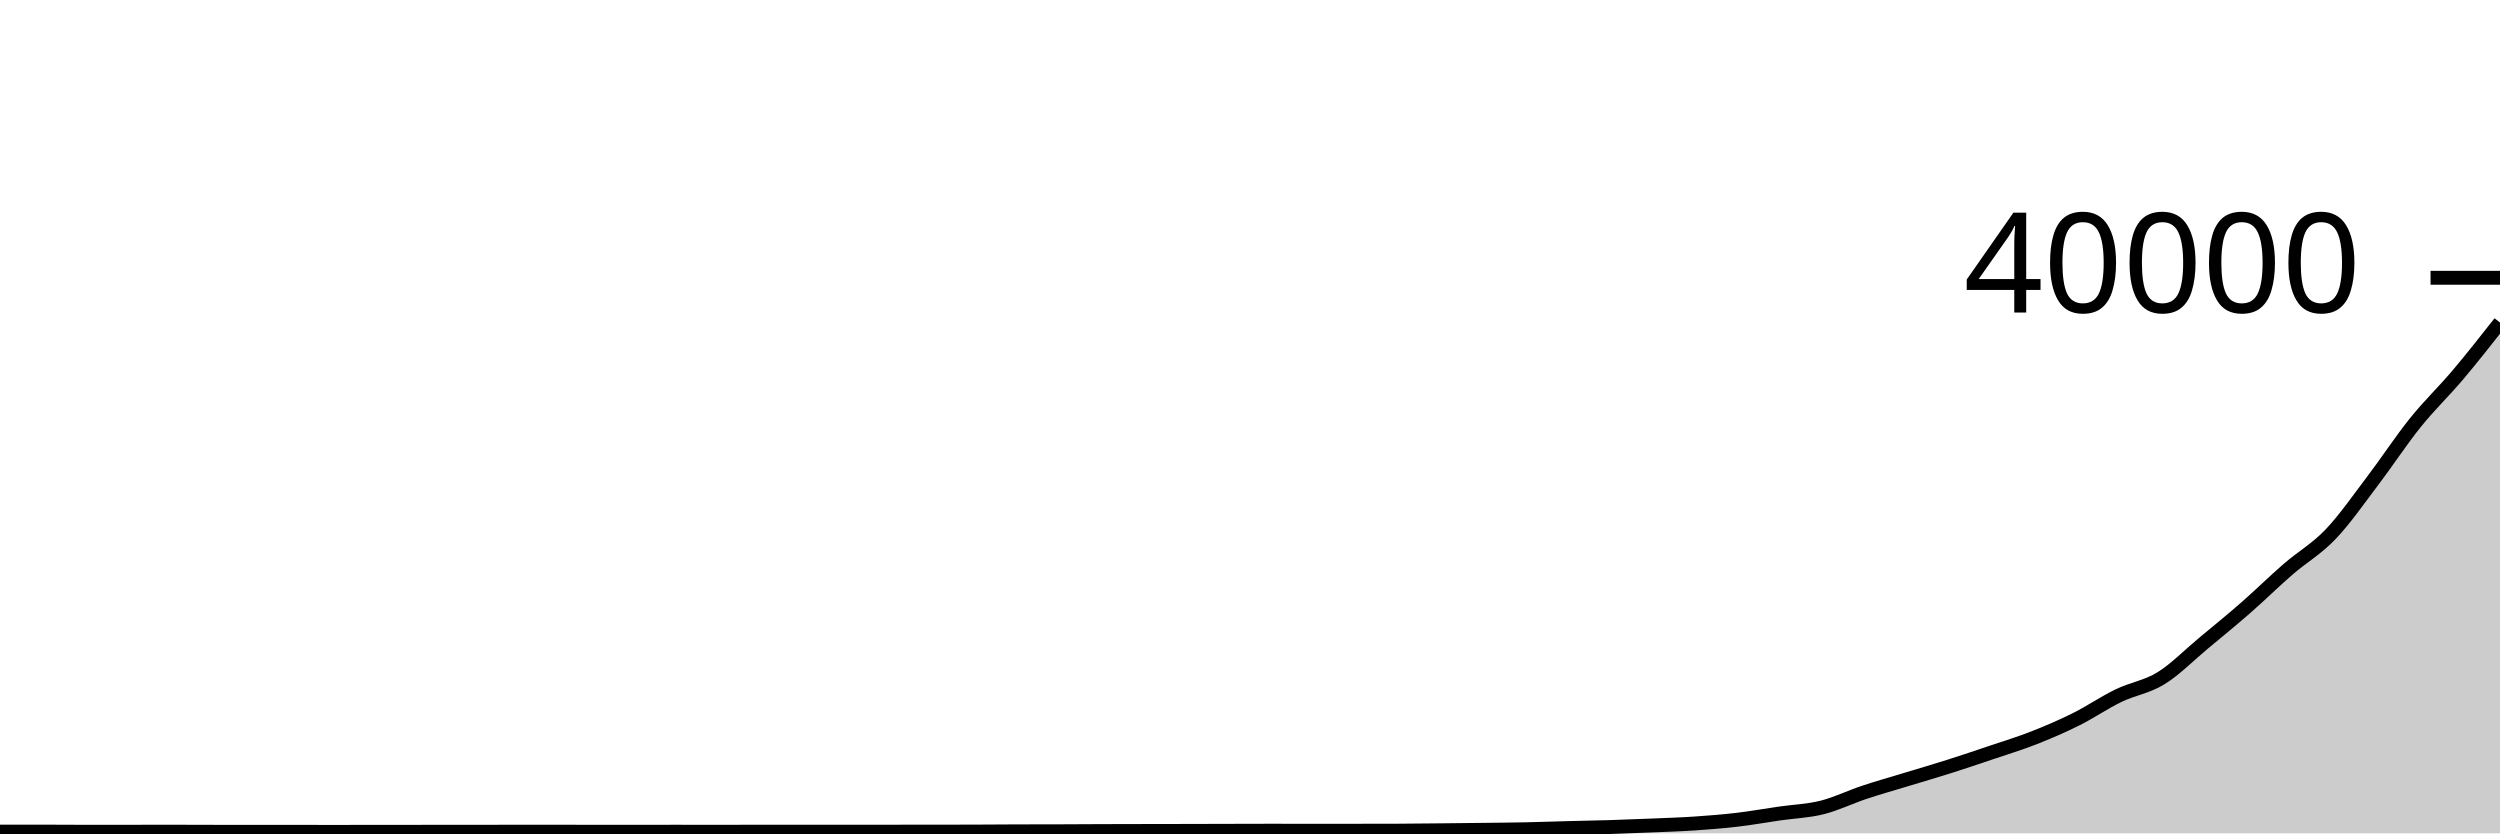
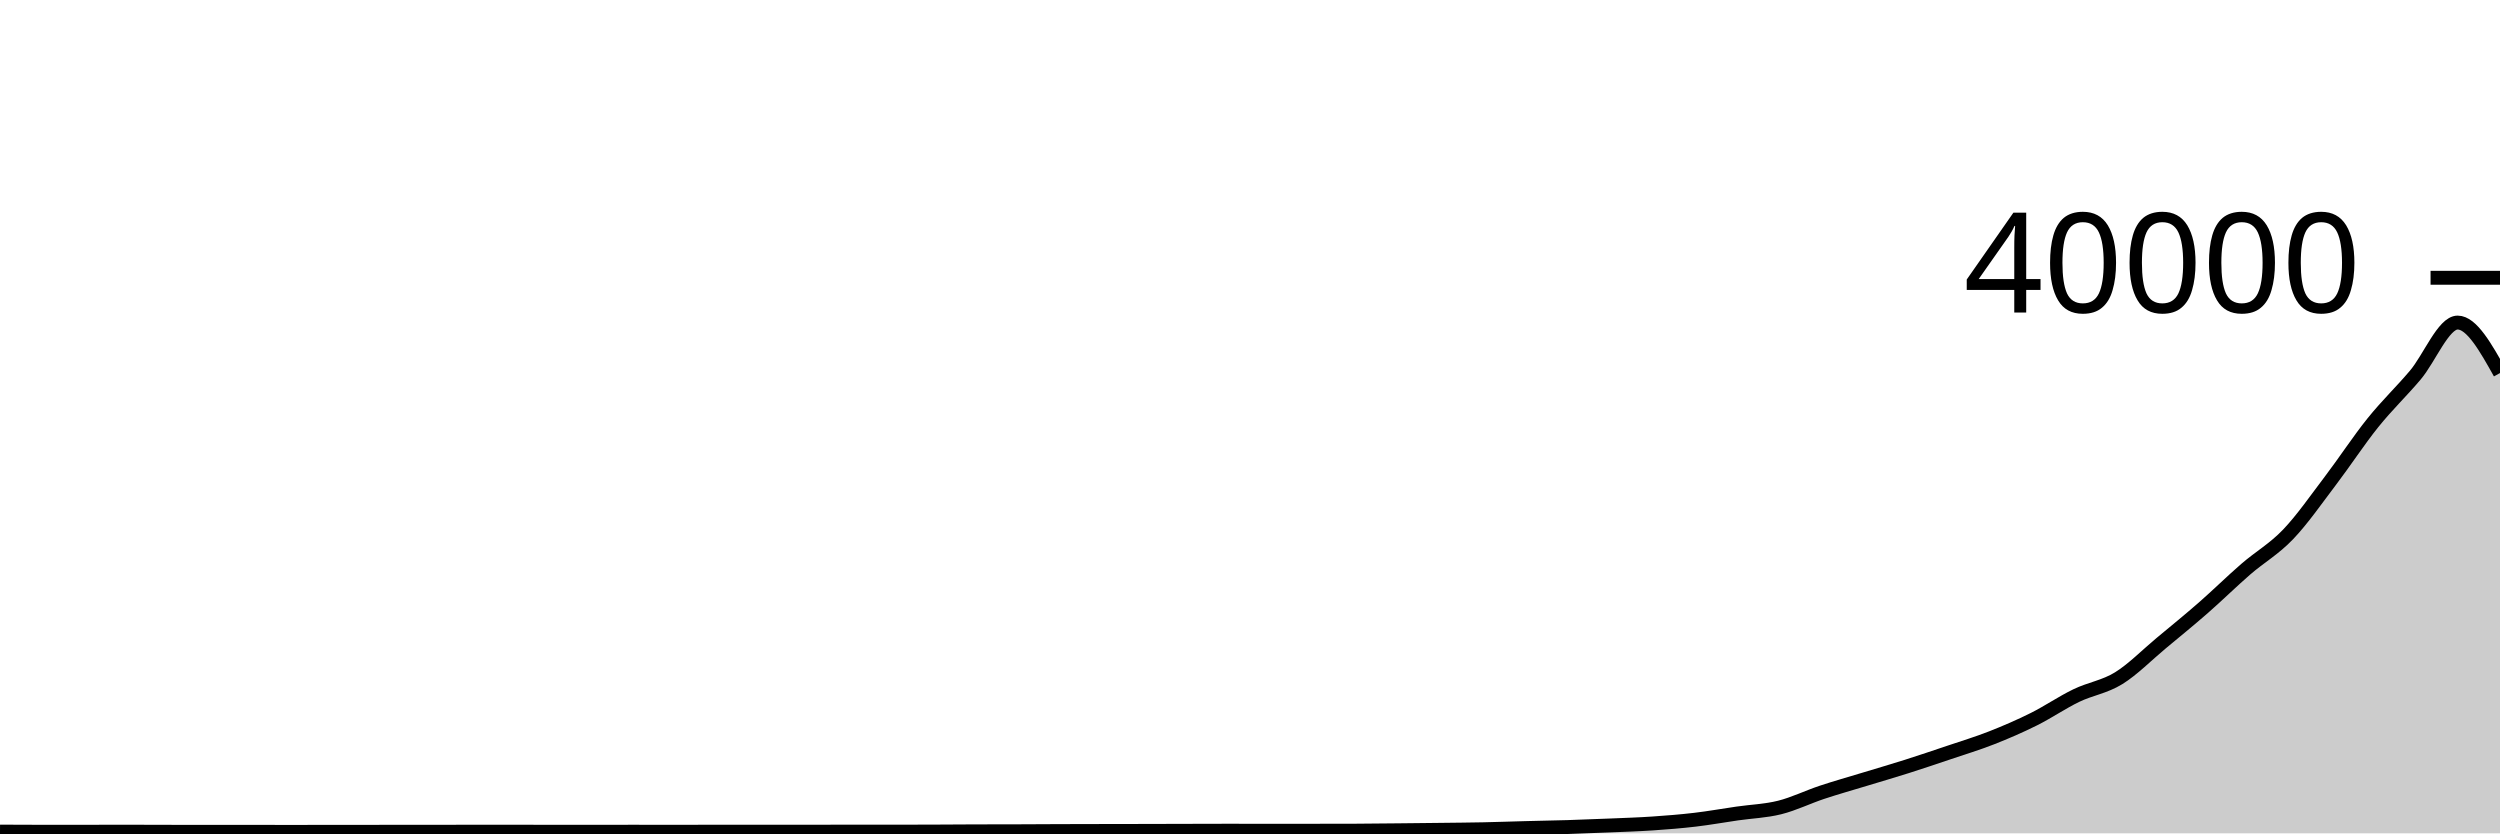
<svg xmlns="http://www.w3.org/2000/svg" viewBox="0 0 180 60">
  <g transform="translate(0,20)">
-     <path class="area" fill="rgba(0, 0, 0, 0.2)" d="M0,39.875C1.017,39.875,2.034,39.875,3.051,39.875C4.068,39.875,5.085,39.886,6.102,39.886C7.119,39.886,8.136,39.886,9.153,39.885C10.169,39.884,11.186,39.88,12.203,39.88C13.22,39.88,14.237,39.887,15.254,39.888C16.271,39.889,17.288,39.889,18.305,39.89C19.322,39.891,20.339,39.891,21.356,39.892C22.373,39.893,23.39,39.894,24.407,39.894C25.424,39.894,26.441,39.891,27.458,39.89C28.475,39.889,29.492,39.889,30.508,39.888C31.525,39.887,32.542,39.888,33.559,39.887C34.576,39.886,35.593,39.883,36.61,39.882C37.627,39.881,38.644,39.881,39.661,39.881C40.678,39.881,41.695,39.885,42.712,39.885C43.729,39.885,44.746,39.885,45.763,39.885C46.78,39.885,47.797,39.883,48.814,39.883C49.831,39.883,50.847,39.887,51.864,39.887C52.881,39.887,53.898,39.879,54.915,39.879C55.932,39.879,56.949,39.881,57.966,39.881C58.983,39.881,60,39.879,61.017,39.879C62.034,39.879,63.051,39.879,64.068,39.879C65.085,39.879,66.102,39.878,67.119,39.877C68.136,39.876,69.153,39.875,70.169,39.872C71.186,39.869,72.203,39.859,73.22,39.856C74.237,39.853,75.254,39.854,76.271,39.851C77.288,39.848,78.305,39.84,79.322,39.837C80.339,39.833,81.356,39.832,82.373,39.83C83.39,39.828,84.407,39.827,85.424,39.825C86.441,39.823,87.458,39.819,88.475,39.817C89.492,39.815,90.508,39.81,91.525,39.81C92.542,39.81,93.559,39.815,94.576,39.815C95.593,39.815,96.61,39.813,97.627,39.812C98.644,39.811,99.661,39.81,100.678,39.807C101.695,39.804,102.712,39.79,103.729,39.78C104.746,39.77,105.763,39.759,106.78,39.747C107.797,39.735,108.814,39.727,109.831,39.706C110.847,39.685,111.864,39.648,112.881,39.621C113.898,39.595,114.915,39.578,115.932,39.547C116.949,39.516,117.966,39.476,118.983,39.433C120,39.39,121.017,39.359,122.034,39.29C123.051,39.221,124.068,39.141,125.085,39.021C126.102,38.901,127.119,38.718,128.136,38.571C129.153,38.424,130.169,38.393,131.186,38.139C132.203,37.885,133.22,37.383,134.237,37.045C135.254,36.707,136.271,36.423,137.288,36.113C138.305,35.803,139.322,35.509,140.339,35.186C141.356,34.863,142.373,34.52,143.39,34.176C144.407,33.833,145.424,33.524,146.441,33.125C147.458,32.726,148.475,32.287,149.492,31.78C150.508,31.273,151.525,30.573,152.542,30.082C153.559,29.591,154.576,29.46,155.593,28.833C156.61,28.206,157.627,27.164,158.644,26.318C159.661,25.472,160.678,24.645,161.695,23.756C162.712,22.867,163.729,21.863,164.746,20.982C165.763,20.101,166.78,19.536,167.797,18.472C168.814,17.408,169.831,15.939,170.847,14.6C171.864,13.261,172.881,11.704,173.898,10.439C174.915,9.174,175.932,8.214,176.949,7.011C177.966,5.809,178.983,4.516,180,3.224L180,40C178.983,40,177.966,40,176.949,40C175.932,40,174.915,40,173.898,40C172.881,40,171.864,40,170.847,40C169.831,40,168.814,40,167.797,40C166.78,40,165.763,40,164.746,40C163.729,40,162.712,40,161.695,40C160.678,40,159.661,40,158.644,40C157.627,40,156.61,40,155.593,40C154.576,40,153.559,40,152.542,40C151.525,40,150.508,40,149.492,40C148.475,40,147.458,40,146.441,40C145.424,40,144.407,40,143.39,40C142.373,40,141.356,40,140.339,40C139.322,40,138.305,40,137.288,40C136.271,40,135.254,40,134.237,40C133.22,40,132.203,40,131.186,40C130.169,40,129.153,40,128.136,40C127.119,40,126.102,40,125.085,40C124.068,40,123.051,40,122.034,40C121.017,40,120,40,118.983,40C117.966,40,116.949,40,115.932,40C114.915,40,113.898,40,112.881,40C111.864,40,110.847,40,109.831,40C108.814,40,107.797,40,106.78,40C105.763,40,104.746,40,103.729,40C102.712,40,101.695,40,100.678,40C99.661,40,98.644,40,97.627,40C96.61,40,95.593,40,94.576,40C93.559,40,92.542,40,91.525,40C90.508,40,89.492,40,88.475,40C87.458,40,86.441,40,85.424,40C84.407,40,83.39,40,82.373,40C81.356,40,80.339,40,79.322,40C78.305,40,77.288,40,76.271,40C75.254,40,74.237,40,73.22,40C72.203,40,71.186,40,70.169,40C69.153,40,68.136,40,67.119,40C66.102,40,65.085,40,64.068,40C63.051,40,62.034,40,61.017,40C60,40,58.983,40,57.966,40C56.949,40,55.932,40,54.915,40C53.898,40,52.881,40,51.864,40C50.847,40,49.831,40,48.814,40C47.797,40,46.78,40,45.763,40C44.746,40,43.729,40,42.712,40C41.695,40,40.678,40,39.661,40C38.644,40,37.627,40,36.61,40C35.593,40,34.576,40,33.559,40C32.542,40,31.525,40,30.508,40C29.492,40,28.475,40,27.458,40C26.441,40,25.424,40,24.407,40C23.39,40,22.373,40,21.356,40C20.339,40,19.322,40,18.305,40C17.288,40,16.271,40,15.254,40C14.237,40,13.22,40,12.203,40C11.186,40,10.169,40,9.153,40C8.136,40,7.119,40,6.102,40C5.085,40,4.068,40,3.051,40C2.034,40,1.017,40,0,40Z" />
-     <path class="line" stroke="black" fill="none" d="M0,39.875C1.017,39.875,2.034,39.875,3.051,39.875C4.068,39.875,5.085,39.886,6.102,39.886C7.119,39.886,8.136,39.886,9.153,39.885C10.169,39.884,11.186,39.88,12.203,39.88C13.22,39.88,14.237,39.887,15.254,39.888C16.271,39.889,17.288,39.889,18.305,39.89C19.322,39.891,20.339,39.891,21.356,39.892C22.373,39.893,23.39,39.894,24.407,39.894C25.424,39.894,26.441,39.891,27.458,39.89C28.475,39.889,29.492,39.889,30.508,39.888C31.525,39.887,32.542,39.888,33.559,39.887C34.576,39.886,35.593,39.883,36.61,39.882C37.627,39.881,38.644,39.881,39.661,39.881C40.678,39.881,41.695,39.885,42.712,39.885C43.729,39.885,44.746,39.885,45.763,39.885C46.78,39.885,47.797,39.883,48.814,39.883C49.831,39.883,50.847,39.887,51.864,39.887C52.881,39.887,53.898,39.879,54.915,39.879C55.932,39.879,56.949,39.881,57.966,39.881C58.983,39.881,60,39.879,61.017,39.879C62.034,39.879,63.051,39.879,64.068,39.879C65.085,39.879,66.102,39.878,67.119,39.877C68.136,39.876,69.153,39.875,70.169,39.872C71.186,39.869,72.203,39.859,73.22,39.856C74.237,39.853,75.254,39.854,76.271,39.851C77.288,39.848,78.305,39.84,79.322,39.837C80.339,39.833,81.356,39.832,82.373,39.83C83.39,39.828,84.407,39.827,85.424,39.825C86.441,39.823,87.458,39.819,88.475,39.817C89.492,39.815,90.508,39.81,91.525,39.81C92.542,39.81,93.559,39.815,94.576,39.815C95.593,39.815,96.61,39.813,97.627,39.812C98.644,39.811,99.661,39.81,100.678,39.807C101.695,39.804,102.712,39.79,103.729,39.78C104.746,39.77,105.763,39.759,106.78,39.747C107.797,39.735,108.814,39.727,109.831,39.706C110.847,39.685,111.864,39.648,112.881,39.621C113.898,39.595,114.915,39.578,115.932,39.547C116.949,39.516,117.966,39.476,118.983,39.433C120,39.39,121.017,39.359,122.034,39.29C123.051,39.221,124.068,39.141,125.085,39.021C126.102,38.901,127.119,38.718,128.136,38.571C129.153,38.424,130.169,38.393,131.186,38.139C132.203,37.885,133.22,37.383,134.237,37.045C135.254,36.707,136.271,36.423,137.288,36.113C138.305,35.803,139.322,35.509,140.339,35.186C141.356,34.863,142.373,34.52,143.39,34.176C144.407,33.833,145.424,33.524,146.441,33.125C147.458,32.726,148.475,32.287,149.492,31.78C150.508,31.273,151.525,30.573,152.542,30.082C153.559,29.591,154.576,29.46,155.593,28.833C156.61,28.206,157.627,27.164,158.644,26.318C159.661,25.472,160.678,24.645,161.695,23.756C162.712,22.867,163.729,21.863,164.746,20.982C165.763,20.101,166.78,19.536,167.797,18.472C168.814,17.408,169.831,15.939,170.847,14.6C171.864,13.261,172.881,11.704,173.898,10.439C174.915,9.174,175.932,8.214,176.949,7.011C177.966,5.809,178.983,4.516,180,3.224" />
+     <path class="area" fill="rgba(0, 0, 0, 0.2)" d="M0,39.875C1.017,39.88,2.034,39.886,3.051,39.886C4.068,39.886,5.085,39.886,6.102,39.885C7.119,39.884,8.136,39.88,9.153,39.88C10.169,39.88,11.186,39.887,12.203,39.888C13.22,39.889,14.237,39.889,15.254,39.89C16.271,39.891,17.288,39.891,18.305,39.892C19.322,39.893,20.339,39.894,21.356,39.894C22.373,39.894,23.39,39.891,24.407,39.89C25.424,39.889,26.441,39.889,27.458,39.888C28.475,39.887,29.492,39.888,30.508,39.887C31.525,39.886,32.542,39.883,33.559,39.882C34.576,39.881,35.593,39.881,36.61,39.881C37.627,39.881,38.644,39.885,39.661,39.885C40.678,39.885,41.695,39.885,42.712,39.885C43.729,39.885,44.746,39.883,45.763,39.883C46.78,39.883,47.797,39.887,48.814,39.887C49.831,39.887,50.847,39.879,51.864,39.879C52.881,39.879,53.898,39.881,54.915,39.881C55.932,39.881,56.949,39.88,57.966,39.879C58.983,39.878,60,39.878,61.017,39.878C62.034,39.878,63.051,39.878,64.068,39.877C65.085,39.876,66.102,39.875,67.119,39.872C68.136,39.869,69.153,39.859,70.169,39.856C71.186,39.853,72.203,39.854,73.22,39.851C74.237,39.848,75.254,39.84,76.271,39.837C77.288,39.833,78.305,39.832,79.322,39.83C80.339,39.828,81.356,39.827,82.373,39.825C83.39,39.823,84.407,39.819,85.424,39.817C86.441,39.815,87.458,39.81,88.475,39.81C89.492,39.81,90.508,39.815,91.525,39.815C92.542,39.815,93.559,39.813,94.576,39.812C95.593,39.811,96.61,39.81,97.627,39.807C98.644,39.804,99.661,39.79,100.678,39.78C101.695,39.77,102.712,39.759,103.729,39.747C104.746,39.735,105.763,39.727,106.78,39.706C107.797,39.685,108.814,39.648,109.831,39.621C110.847,39.595,111.864,39.578,112.881,39.547C113.898,39.516,114.915,39.476,115.932,39.433C116.949,39.39,117.966,39.359,118.983,39.29C120,39.221,121.017,39.141,122.034,39.021C123.051,38.901,124.068,38.718,125.085,38.571C126.102,38.424,127.119,38.393,128.136,38.139C129.153,37.885,130.169,37.383,131.186,37.045C132.203,36.707,133.22,36.423,134.237,36.113C135.254,35.803,136.271,35.509,137.288,35.186C138.305,34.863,139.322,34.519,140.339,34.176C141.356,33.833,142.373,33.525,143.39,33.126C144.407,32.727,145.424,32.287,146.441,31.78C147.458,31.273,148.475,30.573,149.492,30.082C150.508,29.591,151.525,29.46,152.542,28.833C153.559,28.206,154.576,27.164,155.593,26.318C156.61,25.472,157.627,24.645,158.644,23.756C159.661,22.867,160.678,21.863,161.695,20.982C162.712,20.101,163.729,19.536,164.746,18.472C165.763,17.408,166.78,15.939,167.797,14.6C168.814,13.261,169.831,11.704,170.847,10.439C171.864,9.174,172.881,8.213,173.898,7.011C174.915,5.808,175.932,3.224,176.949,3.224C177.966,3.224,178.983,5.041,180,6.858L180,40C178.983,40,177.966,40,176.949,40C175.932,40,174.915,40,173.898,40C172.881,40,171.864,40,170.847,40C169.831,40,168.814,40,167.797,40C166.78,40,165.763,40,164.746,40C163.729,40,162.712,40,161.695,40C160.678,40,159.661,40,158.644,40C157.627,40,156.61,40,155.593,40C154.576,40,153.559,40,152.542,40C151.525,40,150.508,40,149.492,40C148.475,40,147.458,40,146.441,40C145.424,40,144.407,40,143.39,40C142.373,40,141.356,40,140.339,40C139.322,40,138.305,40,137.288,40C136.271,40,135.254,40,134.237,40C133.22,40,132.203,40,131.186,40C130.169,40,129.153,40,128.136,40C127.119,40,126.102,40,125.085,40C124.068,40,123.051,40,122.034,40C121.017,40,120,40,118.983,40C117.966,40,116.949,40,115.932,40C114.915,40,113.898,40,112.881,40C111.864,40,110.847,40,109.831,40C108.814,40,107.797,40,106.78,40C105.763,40,104.746,40,103.729,40C102.712,40,101.695,40,100.678,40C99.661,40,98.644,40,97.627,40C96.61,40,95.593,40,94.576,40C93.559,40,92.542,40,91.525,40C90.508,40,89.492,40,88.475,40C87.458,40,86.441,40,85.424,40C84.407,40,83.39,40,82.373,40C81.356,40,80.339,40,79.322,40C78.305,40,77.288,40,76.271,40C75.254,40,74.237,40,73.22,40C72.203,40,71.186,40,70.169,40C69.153,40,68.136,40,67.119,40C66.102,40,65.085,40,64.068,40C63.051,40,62.034,40,61.017,40C60,40,58.983,40,57.966,40C56.949,40,55.932,40,54.915,40C53.898,40,52.881,40,51.864,40C50.847,40,49.831,40,48.814,40C47.797,40,46.78,40,45.763,40C44.746,40,43.729,40,42.712,40C41.695,40,40.678,40,39.661,40C38.644,40,37.627,40,36.61,40C35.593,40,34.576,40,33.559,40C32.542,40,31.525,40,30.508,40C29.492,40,28.475,40,27.458,40C26.441,40,25.424,40,24.407,40C23.39,40,22.373,40,21.356,40C20.339,40,19.322,40,18.305,40C17.288,40,16.271,40,15.254,40C14.237,40,13.22,40,12.203,40C11.186,40,10.169,40,9.153,40C8.136,40,7.119,40,6.102,40C5.085,40,4.068,40,3.051,40C2.034,40,1.017,40,0,40Z" />
+     <path class="line" stroke="black" fill="none" d="M0,39.875C1.017,39.88,2.034,39.886,3.051,39.886C4.068,39.886,5.085,39.886,6.102,39.885C7.119,39.884,8.136,39.88,9.153,39.88C10.169,39.88,11.186,39.887,12.203,39.888C13.22,39.889,14.237,39.889,15.254,39.89C16.271,39.891,17.288,39.891,18.305,39.892C19.322,39.893,20.339,39.894,21.356,39.894C22.373,39.894,23.39,39.891,24.407,39.89C25.424,39.889,26.441,39.889,27.458,39.888C28.475,39.887,29.492,39.888,30.508,39.887C31.525,39.886,32.542,39.883,33.559,39.882C34.576,39.881,35.593,39.881,36.61,39.881C37.627,39.881,38.644,39.885,39.661,39.885C40.678,39.885,41.695,39.885,42.712,39.885C43.729,39.885,44.746,39.883,45.763,39.883C46.78,39.883,47.797,39.887,48.814,39.887C49.831,39.887,50.847,39.879,51.864,39.879C52.881,39.879,53.898,39.881,54.915,39.881C55.932,39.881,56.949,39.88,57.966,39.879C58.983,39.878,60,39.878,61.017,39.878C62.034,39.878,63.051,39.878,64.068,39.877C65.085,39.876,66.102,39.875,67.119,39.872C68.136,39.869,69.153,39.859,70.169,39.856C71.186,39.853,72.203,39.854,73.22,39.851C74.237,39.848,75.254,39.84,76.271,39.837C77.288,39.833,78.305,39.832,79.322,39.83C80.339,39.828,81.356,39.827,82.373,39.825C83.39,39.823,84.407,39.819,85.424,39.817C86.441,39.815,87.458,39.81,88.475,39.81C89.492,39.81,90.508,39.815,91.525,39.815C92.542,39.815,93.559,39.813,94.576,39.812C95.593,39.811,96.61,39.81,97.627,39.807C98.644,39.804,99.661,39.79,100.678,39.78C101.695,39.77,102.712,39.759,103.729,39.747C104.746,39.735,105.763,39.727,106.78,39.706C107.797,39.685,108.814,39.648,109.831,39.621C110.847,39.595,111.864,39.578,112.881,39.547C113.898,39.516,114.915,39.476,115.932,39.433C116.949,39.39,117.966,39.359,118.983,39.29C120,39.221,121.017,39.141,122.034,39.021C123.051,38.901,124.068,38.718,125.085,38.571C126.102,38.424,127.119,38.393,128.136,38.139C129.153,37.885,130.169,37.383,131.186,37.045C132.203,36.707,133.22,36.423,134.237,36.113C135.254,35.803,136.271,35.509,137.288,35.186C138.305,34.863,139.322,34.519,140.339,34.176C141.356,33.833,142.373,33.525,143.39,33.126C144.407,32.727,145.424,32.287,146.441,31.78C147.458,31.273,148.475,30.573,149.492,30.082C150.508,29.591,151.525,29.46,152.542,28.833C153.559,28.206,154.576,27.164,155.593,26.318C156.61,25.472,157.627,24.645,158.644,23.756C159.661,22.867,160.678,21.863,161.695,20.982C162.712,20.101,163.729,19.536,164.746,18.472C165.763,17.408,166.78,15.939,167.797,14.6C168.814,13.261,169.831,11.704,170.847,10.439C171.864,9.174,172.881,8.213,173.898,7.011C174.915,5.808,175.932,3.224,176.949,3.224C177.966,3.224,178.983,5.041,180,6.858" />
    <path class="axis-ceiling" stroke-width="1" stroke="black" fill="none" d="M175,0L180,0" />
    <text class="axis-ceiling-label" font-family="sans-serif" text-anchor="end" font-size="10px" x="170" y="2.5">40000</text>
  </g>
</svg>
